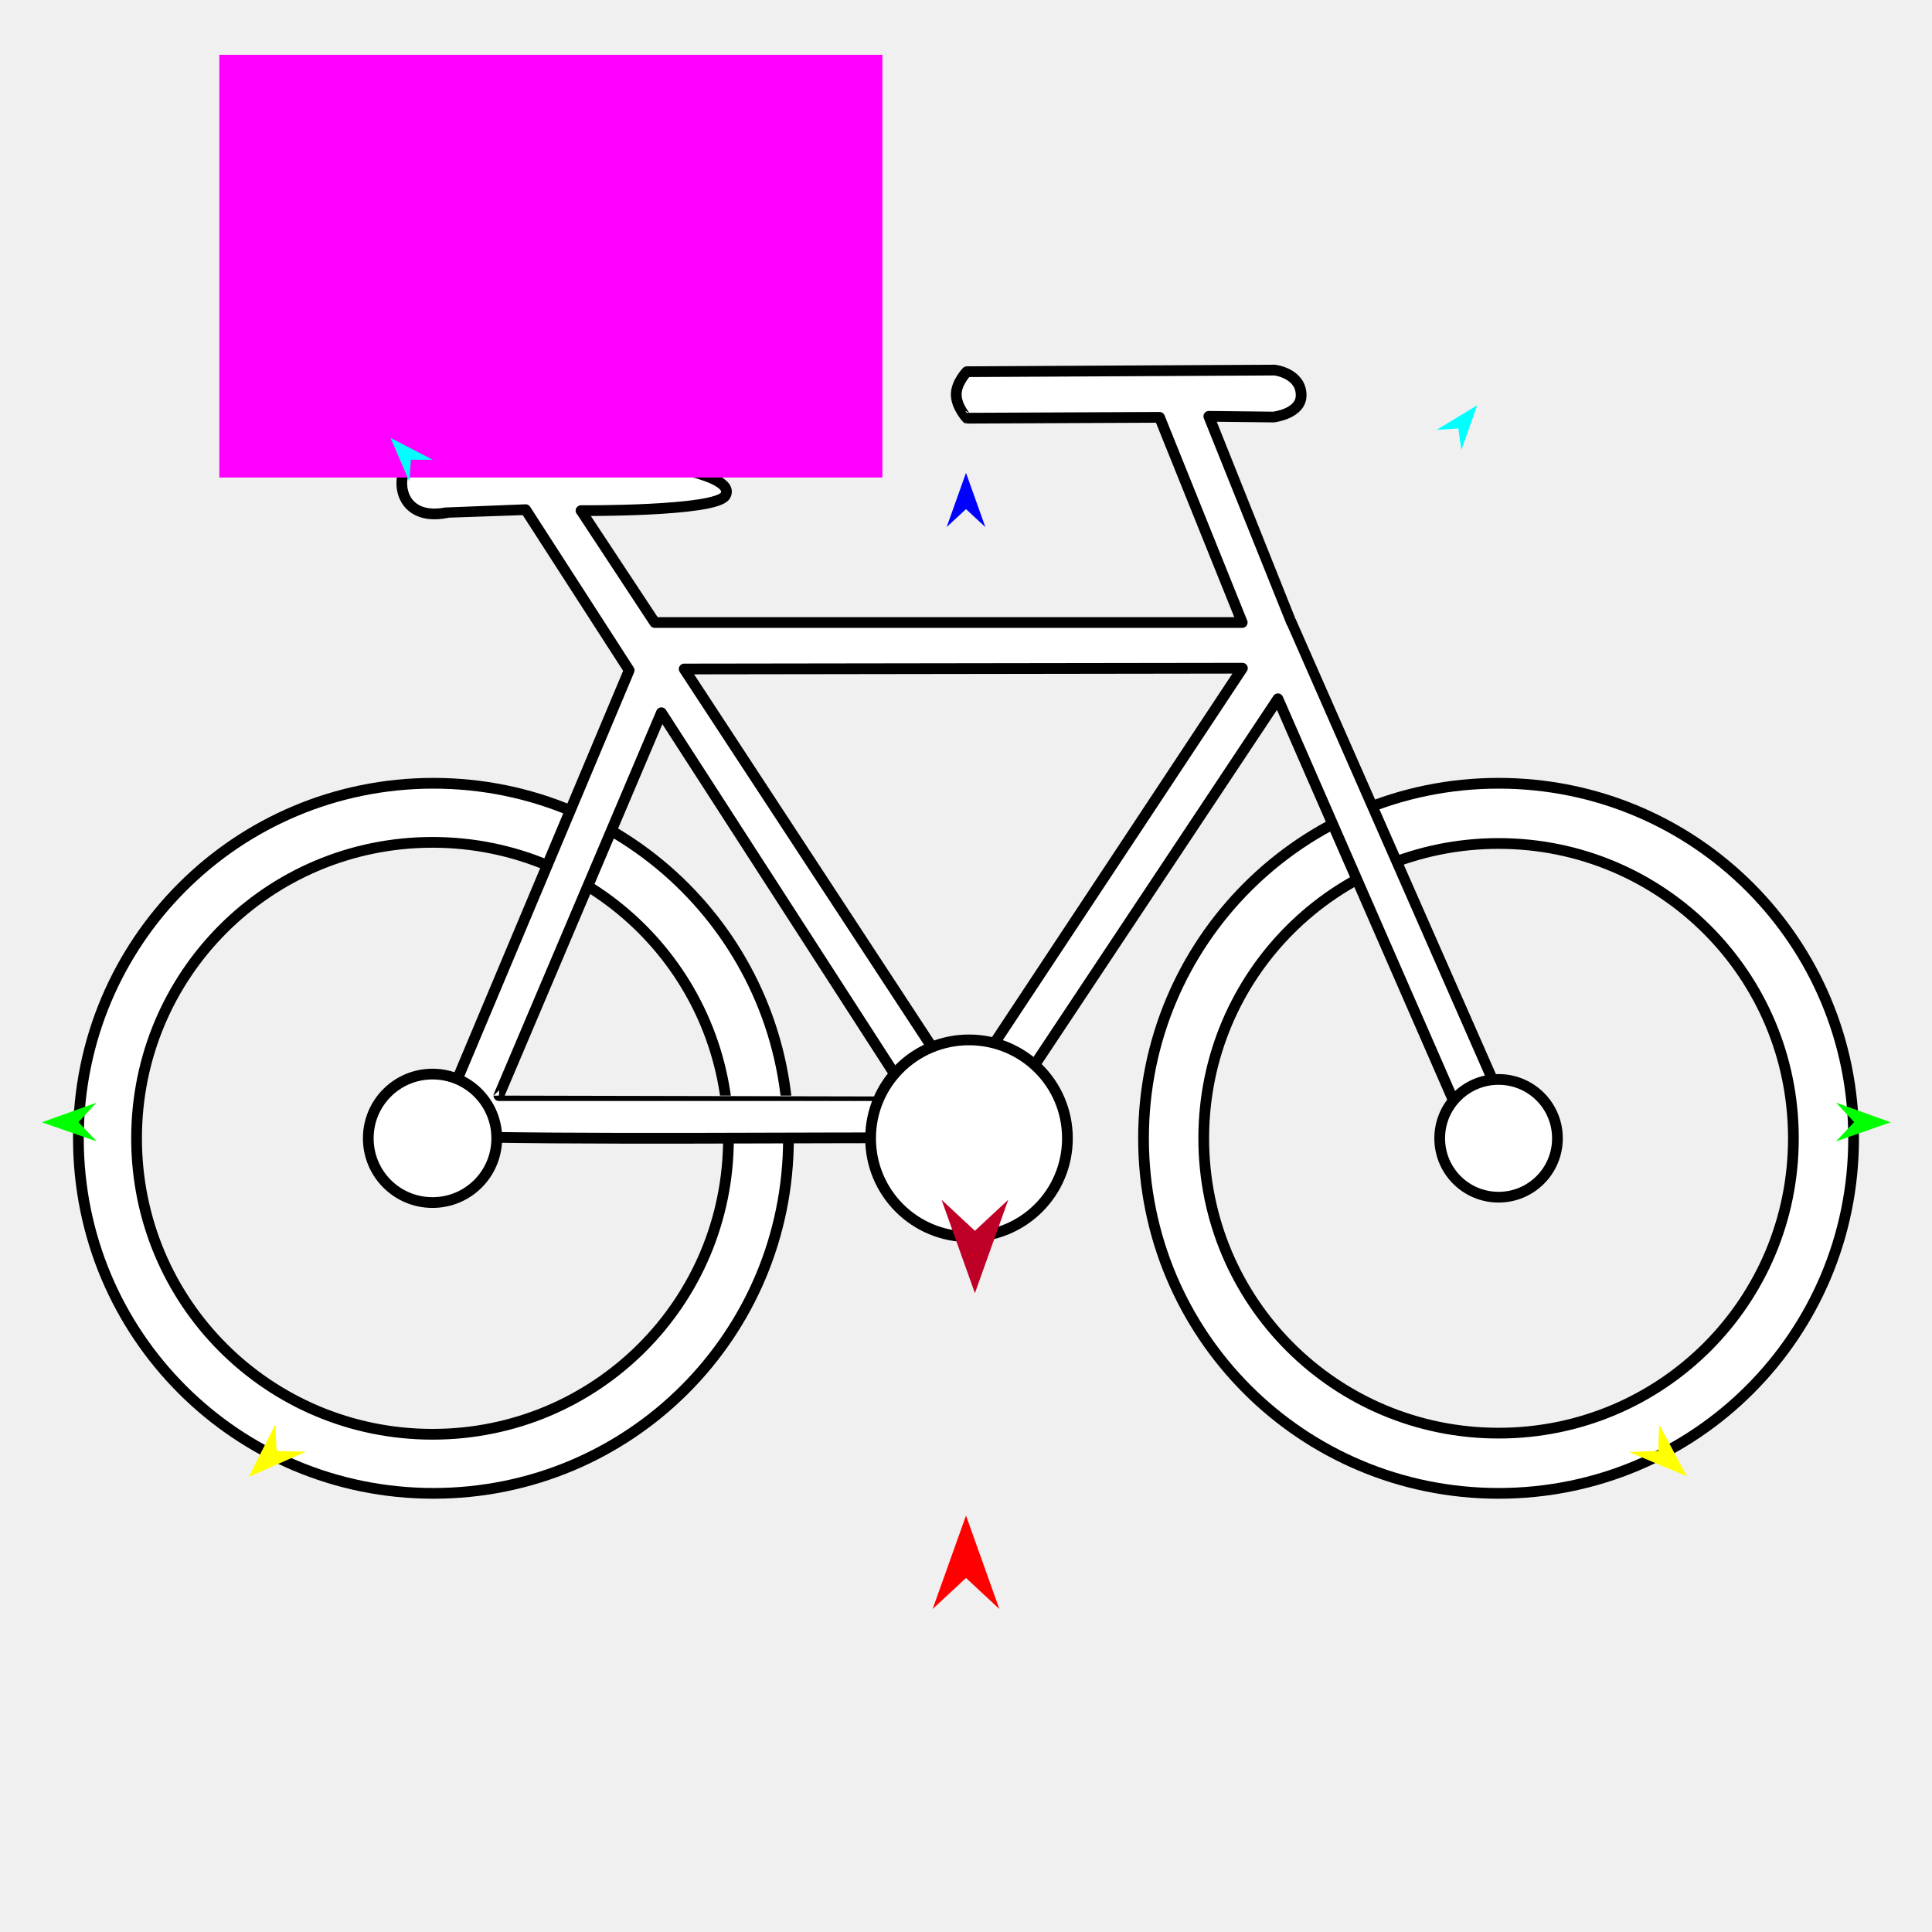
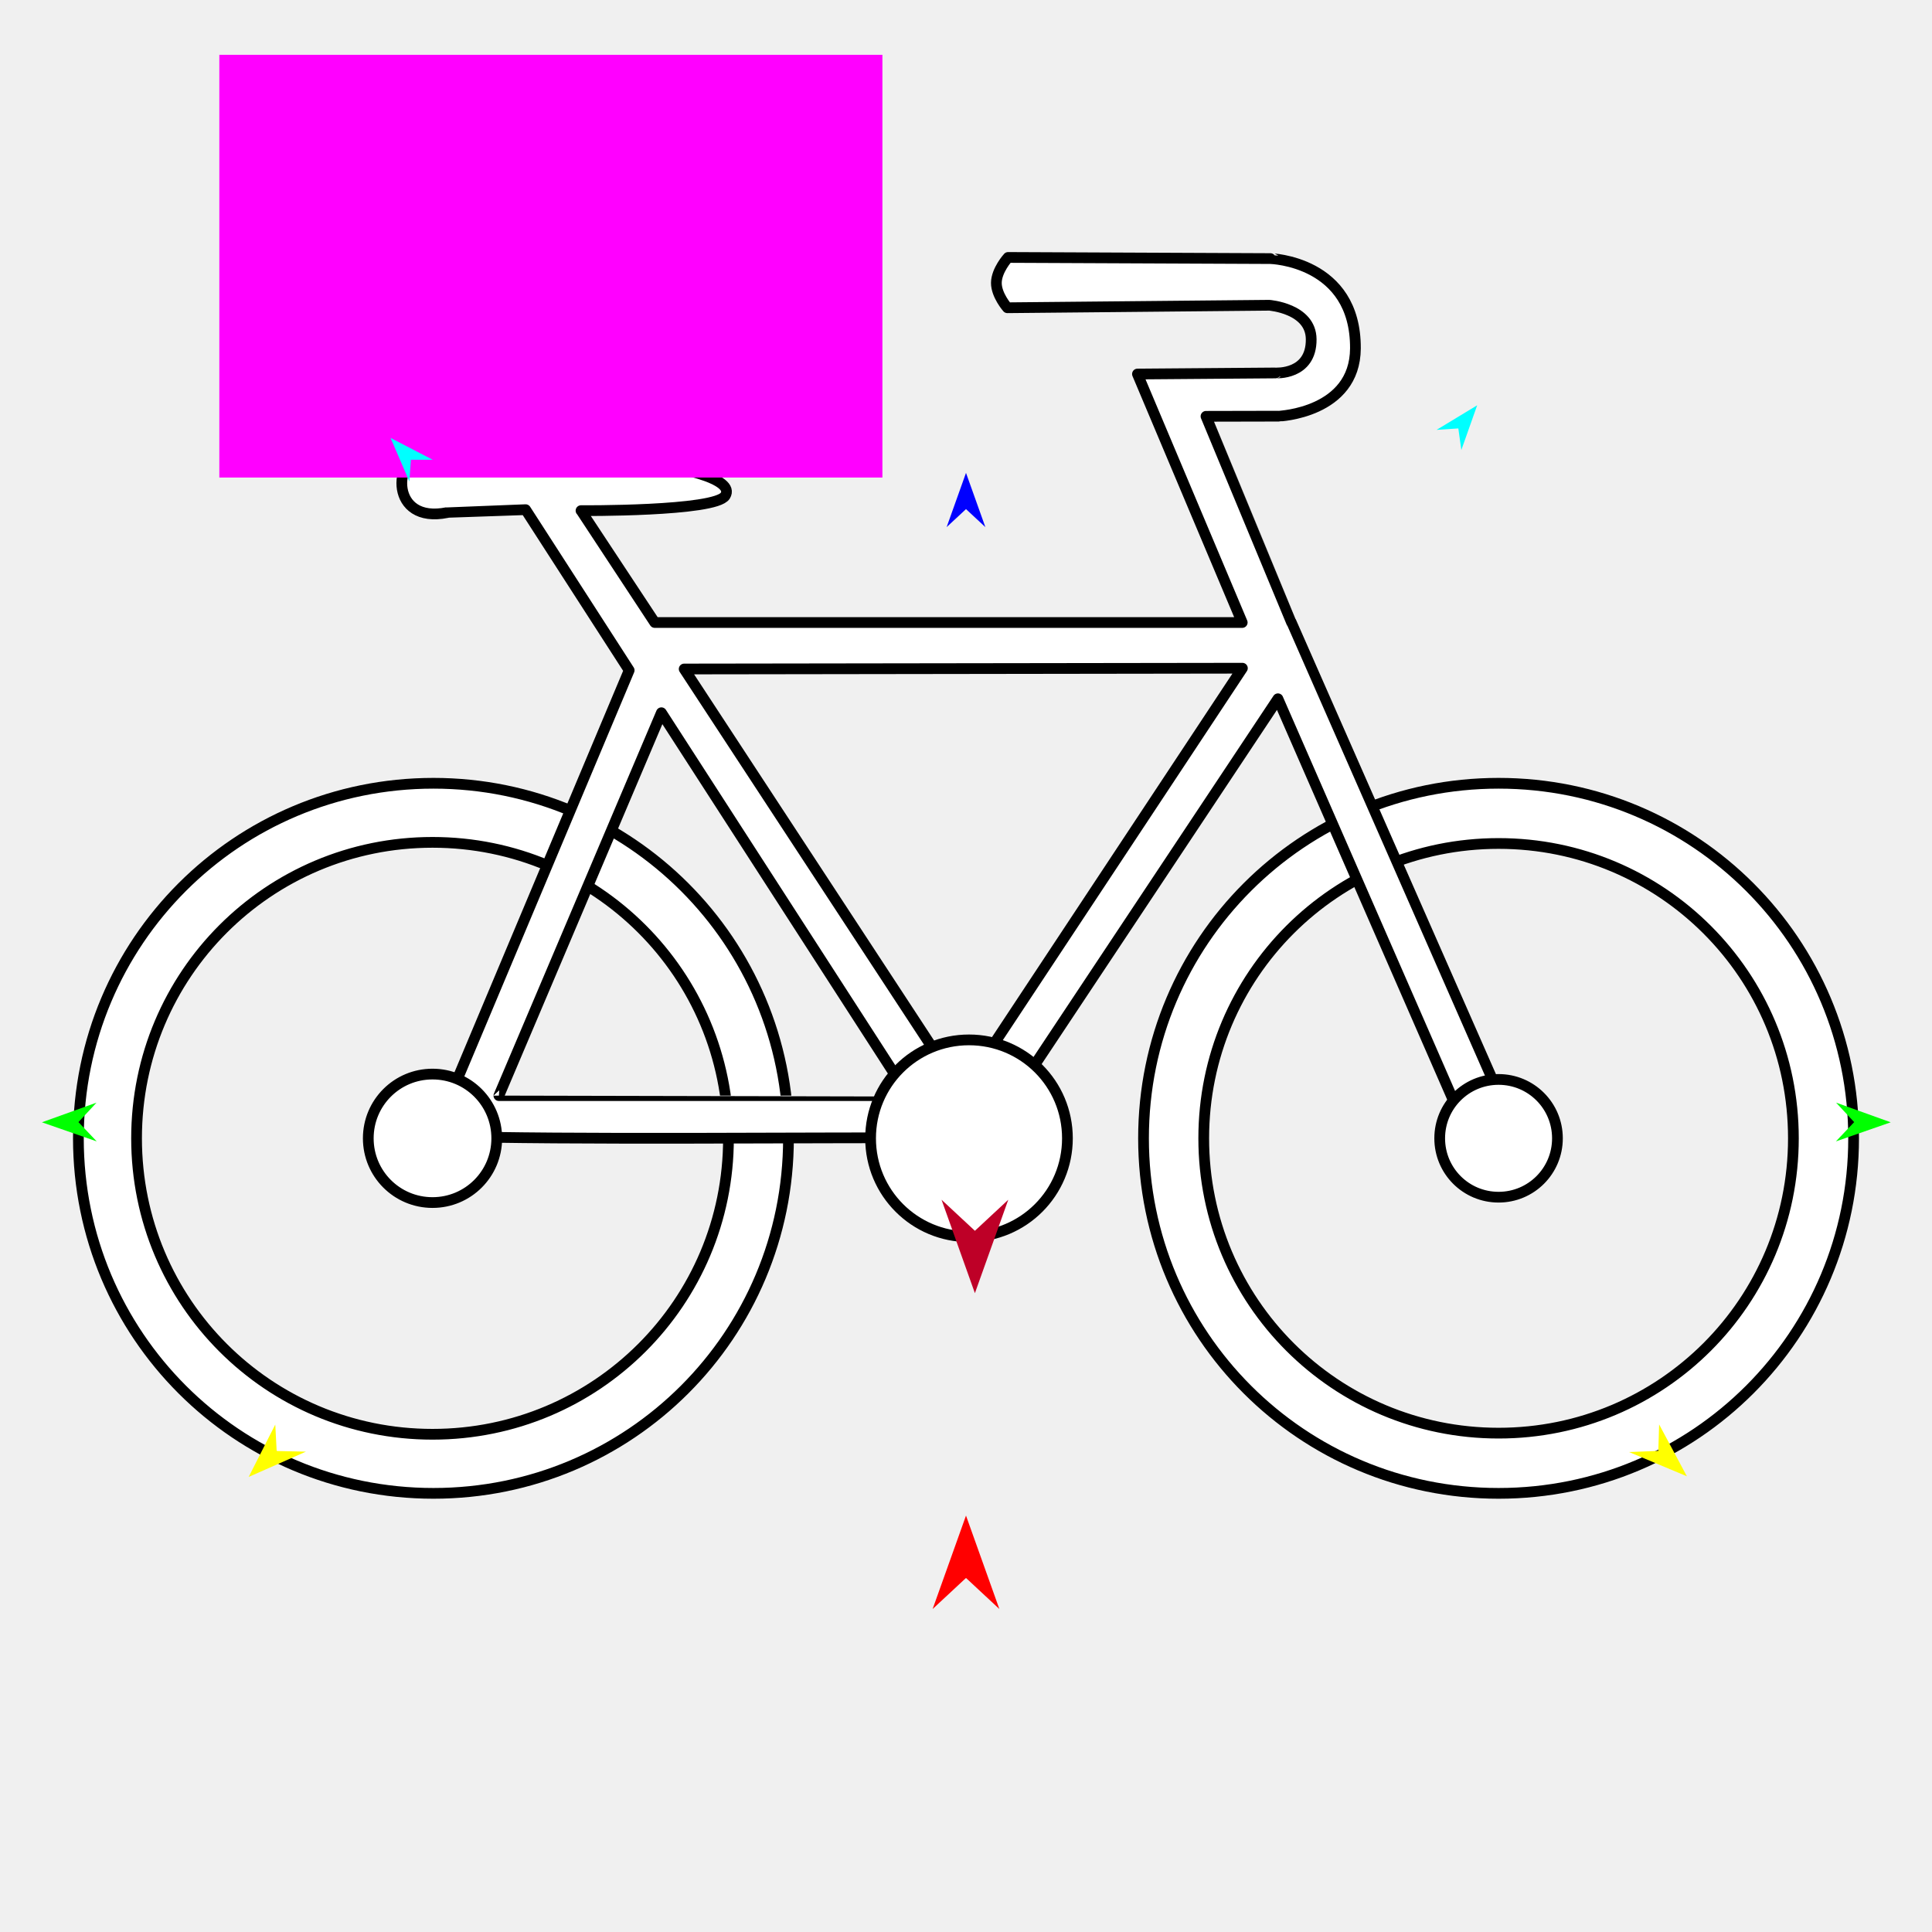
<svg xmlns="http://www.w3.org/2000/svg" version="1.1" id="Frame_0" width="720px" height="720px">
  <g id="bicycle">
    <g id="bicycle_2">
      <path fill="#ffffff" fill-rule="evenodd" stroke="#000000" stroke-width="4" stroke-linecap="round" stroke-linejoin="round" d="M 50.891 424.217 C 50.891 363.169 100.138 313.922 161.186 313.921 C 222.234 313.921 271.482 363.169 271.482 424.217 C 271.482 485.264 222.234 534.512 161.186 534.511 C 100.139 534.511 50.891 485.264 50.891 424.217 M 448.596 424.217 C 448.596 363.401 497.656 314.340 558.472 314.340 C 619.288 314.340 668.349 363.401 668.349 424.217 C 668.349 485.033 619.288 534.093 558.472 534.093 C 497.656 534.092 448.596 485.032 448.596 424.217 M 29.213 424.217 C 29.213 350.981 88.293 291.902 161.528 291.902 C 234.763 291.902 293.842 350.982 293.842 424.217 C 293.842 497.452 234.763 556.531 161.528 556.531 C 88.293 556.531 29.213 497.452 29.213 424.217 M 426.158 424.217 C 426.158 350.982 485.237 291.902 558.472 291.902 C 631.707 291.902 690.787 350.981 690.787 424.217 C 690.787 497.452 631.707 556.531 558.472 556.531 C 485.237 556.531 426.158 497.452 426.158 424.217 Z" />
-       <path fill="#ffffff" fill-rule="evenodd" stroke="#000000" stroke-width="4" stroke-linecap="round" stroke-linejoin="round" d="M 481.332 231.989 C 481.345 232.003 565.099 422.539 565.109 422.558 C 559.539 423.932 548.456 425.725 548.454 425.726 C 548.447 425.709 476.257 260.430 476.249 260.413 C 476.240 260.428 411.407 358.002 379.005 406.767 C 382.628 408.733 361.157 424.045 361.156 424.044 C 294.613 423.825 216.691 424.889 161.528 423.387 C 161.535 423.371 234.465 249.819 234.473 249.801 C 221.608 229.846 208.743 209.890 195.879 189.935 C 195.876 189.935 166.648 191.024 166.645 191.025 C 145.182 195.369 146.512 170.558 157.592 169.212 C 190.355 165.232 277.931 172.266 270.278 184.742 C 266.642 190.670 216.528 190.300 216.523 190.300 C 216.526 190.304 244.001 231.985 244.003 231.989 C 244.025 231.989 462.919 231.989 462.941 231.989 C 462.938 231.981 432.143 155.538 432.140 155.530 C 432.133 155.530 360.333 155.849 360.326 155.849 C 360.325 155.848 356.301 151.499 356.366 146.900 C 356.426 142.549 360.303 138.523 360.304 138.522 C 360.315 138.522 475.076 137.920 475.088 137.920 C 475.089 137.920 484.812 139.073 484.899 147.233 C 484.974 154.246 474.599 155.419 474.598 155.420 C 474.595 155.420 458.525 155.240 450.489 155.151 C 460.770 180.763 481.332 231.981 481.332 231.989 M 353.687 399.930 C 356.651 398.969 363.317 399.739 363.318 399.739 C 396.547 349.500 462.996 249.037 463.006 249.022 C 462.985 249.022 324.317 249.216 254.972 249.313 C 254.982 249.328 320.874 349.866 353.687 399.930 M 338.566 408.304 C 338.566 408.305 185.936 408.305 185.920 408.304 C 185.927 408.290 246.475 265.628 246.481 265.614 C 246.490 265.628 338.557 408.290 338.566 408.304 Z" />
+       <path fill="#ffffff" fill-rule="evenodd" stroke="#000000" stroke-width="4" stroke-linecap="round" stroke-linejoin="round" d="M 476.249 260.413 C 476.240 260.428 411.407 358.002 379.005 406.767 C 382.628 408.733 361.157 424.045 361.156 424.044 C 294.613 423.825 216.691 424.889 161.528 423.387 C 161.535 423.371 234.465 249.819 234.473 249.801 C 221.608 229.846 208.743 209.890 195.879 189.935 C 195.876 189.935 166.648 191.024 166.645 191.025 C 145.182 195.369 146.512 170.558 157.592 169.212 C 190.355 165.232 277.931 172.266 270.278 184.742 C 266.642 190.670 216.528 190.300 216.523 190.300 C 216.526 190.304 244.001 231.985 244.003 231.989 C 244.025 231.989 462.919 231.989 462.941 231.989 C 462.937 231.980 423.902 139.400 423.898 139.390 C 423.903 139.390 475.324 138.988 475.329 138.988 C 475.330 138.987 488.755 139.905 488.643 126.421 C 488.548 114.905 472.983 113.759 472.982 113.758 C 472.972 113.758 375.433 114.689 375.424 114.689 C 375.423 114.688 371.288 109.986 371.317 105.417 C 371.347 100.715 375.687 95.942 375.688 95.941 C 375.697 95.941 473.431 96.368 473.441 96.368 C 473.444 96.372 505.322 97.163 505.126 129.856 C 504.982 153.928 476.576 155.091 476.573 155.093 C 476.570 155.093 458.484 155.132 449.440 155.151 C 460.071 180.763 481.332 231.981 481.332 231.989 C 481.345 232.003 565.099 422.539 565.109 422.558 C 559.539 423.932 548.456 425.725 548.454 425.726 C 548.447 425.709 476.257 260.430 476.249 260.413 M 353.687 399.930 C 356.651 398.969 363.317 399.739 363.318 399.739 C 396.547 349.500 462.996 249.037 463.006 249.022 C 462.985 249.022 324.317 249.216 254.972 249.313 C 254.982 249.328 320.874 349.866 353.687 399.930 M 338.566 408.304 C 338.566 408.305 185.936 408.305 185.920 408.304 C 185.927 408.290 246.475 265.628 246.481 265.614 C 246.490 265.628 338.557 408.290 338.566 408.304 Z" />
      <path fill="#ffffff" fill-rule="evenodd" stroke="#000000" stroke-width="4" stroke-linecap="round" stroke-linejoin="round" d="M 324.440 424.216 C 324.440 403.914 340.817 387.537 361.119 387.536 C 381.421 387.536 397.799 403.914 397.799 424.216 C 397.799 444.519 381.421 460.896 361.119 460.896 C 340.817 460.896 324.440 444.518 324.440 424.216 M 137.247 424.216 C 137.247 410.966 147.936 400.277 161.186 400.277 C 174.437 400.277 185.126 410.966 185.126 424.216 C 185.126 437.467 174.437 448.156 161.186 448.156 C 147.936 448.156 137.247 437.467 137.247 424.216 M 536.533 424.216 C 536.533 412.073 546.329 402.276 558.472 402.276 C 570.616 402.276 580.412 412.073 580.412 424.216 C 580.412 436.360 570.616 446.157 558.472 446.157 C 546.329 446.156 536.533 436.360 536.533 424.216 Z" />
    </g>
    <g id="specs_2">
      <path fill="#ff00ff" fill-rule="evenodd" stroke="none" d="M 81.737 177.958 C 81.762 177.958 328.824 177.958 328.849 177.958 C 328.849 177.943 328.849 20.439 328.849 20.423 C 328.824 20.423 81.762 20.423 81.737 20.423 C 81.737 20.439 81.737 177.943 81.737 177.958 Z" />
      <path fill="#ff0000" fill-rule="evenodd" stroke="none" d="M 360.000 564.815 C 360.001 564.819 372.432 599.625 372.433 599.628 C 372.432 599.627 360.001 588.061 360.000 588.060 C 359.999 588.061 347.568 599.627 347.567 599.628 C 347.568 599.625 359.999 564.819 360.000 564.815 Z" />
      <path fill="#0000ff" fill-rule="evenodd" stroke="none" d="M 360.000 176.225 C 360.001 176.227 367.221 196.445 367.222 196.447 C 367.221 196.446 360.001 189.728 360.000 189.727 C 359.999 189.728 352.779 196.446 352.778 196.447 C 352.779 196.445 359.999 176.227 360.000 176.225 Z" />
      <path fill="#00ff00" fill-rule="evenodd" stroke="none" d="M 15.614 418.247 C 15.616 418.246 35.969 410.923 35.971 410.922 C 35.970 410.923 29.232 418.178 29.231 418.179 C 29.232 418.179 36.043 425.366 36.044 425.367 C 36.042 425.366 15.616 418.247 15.614 418.247 Z" />
      <path fill="#ffff00" fill-rule="evenodd" stroke="none" d="M 92.673 550.407 C 92.674 550.405 102.586 530.896 102.587 530.894 C 102.587 530.895 103.108 540.747 103.108 540.748 C 103.109 540.748 114.014 540.987 114.015 540.987 C 114.013 540.988 92.676 550.406 92.673 550.407 Z" />
      <path fill="#ffff00" fill-rule="evenodd" stroke="none" d="M 628.652 550.168 C 628.651 550.166 618.310 530.840 618.309 530.839 C 618.308 530.839 618.005 540.699 618.005 540.700 C 618.004 540.700 607.106 541.136 607.105 541.137 C 607.107 541.137 628.650 550.167 628.652 550.168 Z" />
      <path fill="#00ff00" fill-rule="evenodd" stroke="none" d="M 704.615 418.247 C 704.613 418.246 684.260 410.923 684.258 410.922 C 684.259 410.923 690.997 418.178 690.998 418.179 C 690.997 418.179 684.185 425.366 684.184 425.367 C 684.186 425.366 704.613 418.247 704.615 418.247 Z" />
      <path fill="#00ffff" fill-rule="evenodd" stroke="none" d="M 550.501 151.039 C 550.500 151.040 544.597 167.708 544.597 167.709 C 544.597 167.709 543.479 159.663 543.479 159.662 C 543.478 159.662 535.373 160.197 535.372 160.197 C 535.374 160.196 550.499 151.040 550.501 151.039 Z" />
      <path fill="#00ffff" fill-rule="evenodd" stroke="none" d="M 145.552 163.205 C 145.553 163.207 152.554 179.444 152.555 179.446 C 152.555 179.445 153.134 171.342 153.134 171.341 C 153.135 171.341 161.257 171.335 161.258 171.335 C 161.257 171.334 145.554 163.206 145.552 163.205 Z" />
      <path fill="#be0027" fill-rule="evenodd" stroke="none" d="M 363.318 481.924 C 363.320 481.921 375.750 447.115 375.751 447.111 C 375.750 447.113 363.320 458.678 363.318 458.680 C 363.317 458.678 350.887 447.113 350.885 447.111 C 350.887 447.115 363.317 481.921 363.318 481.924 Z" />
    </g>
  </g>
</svg>
